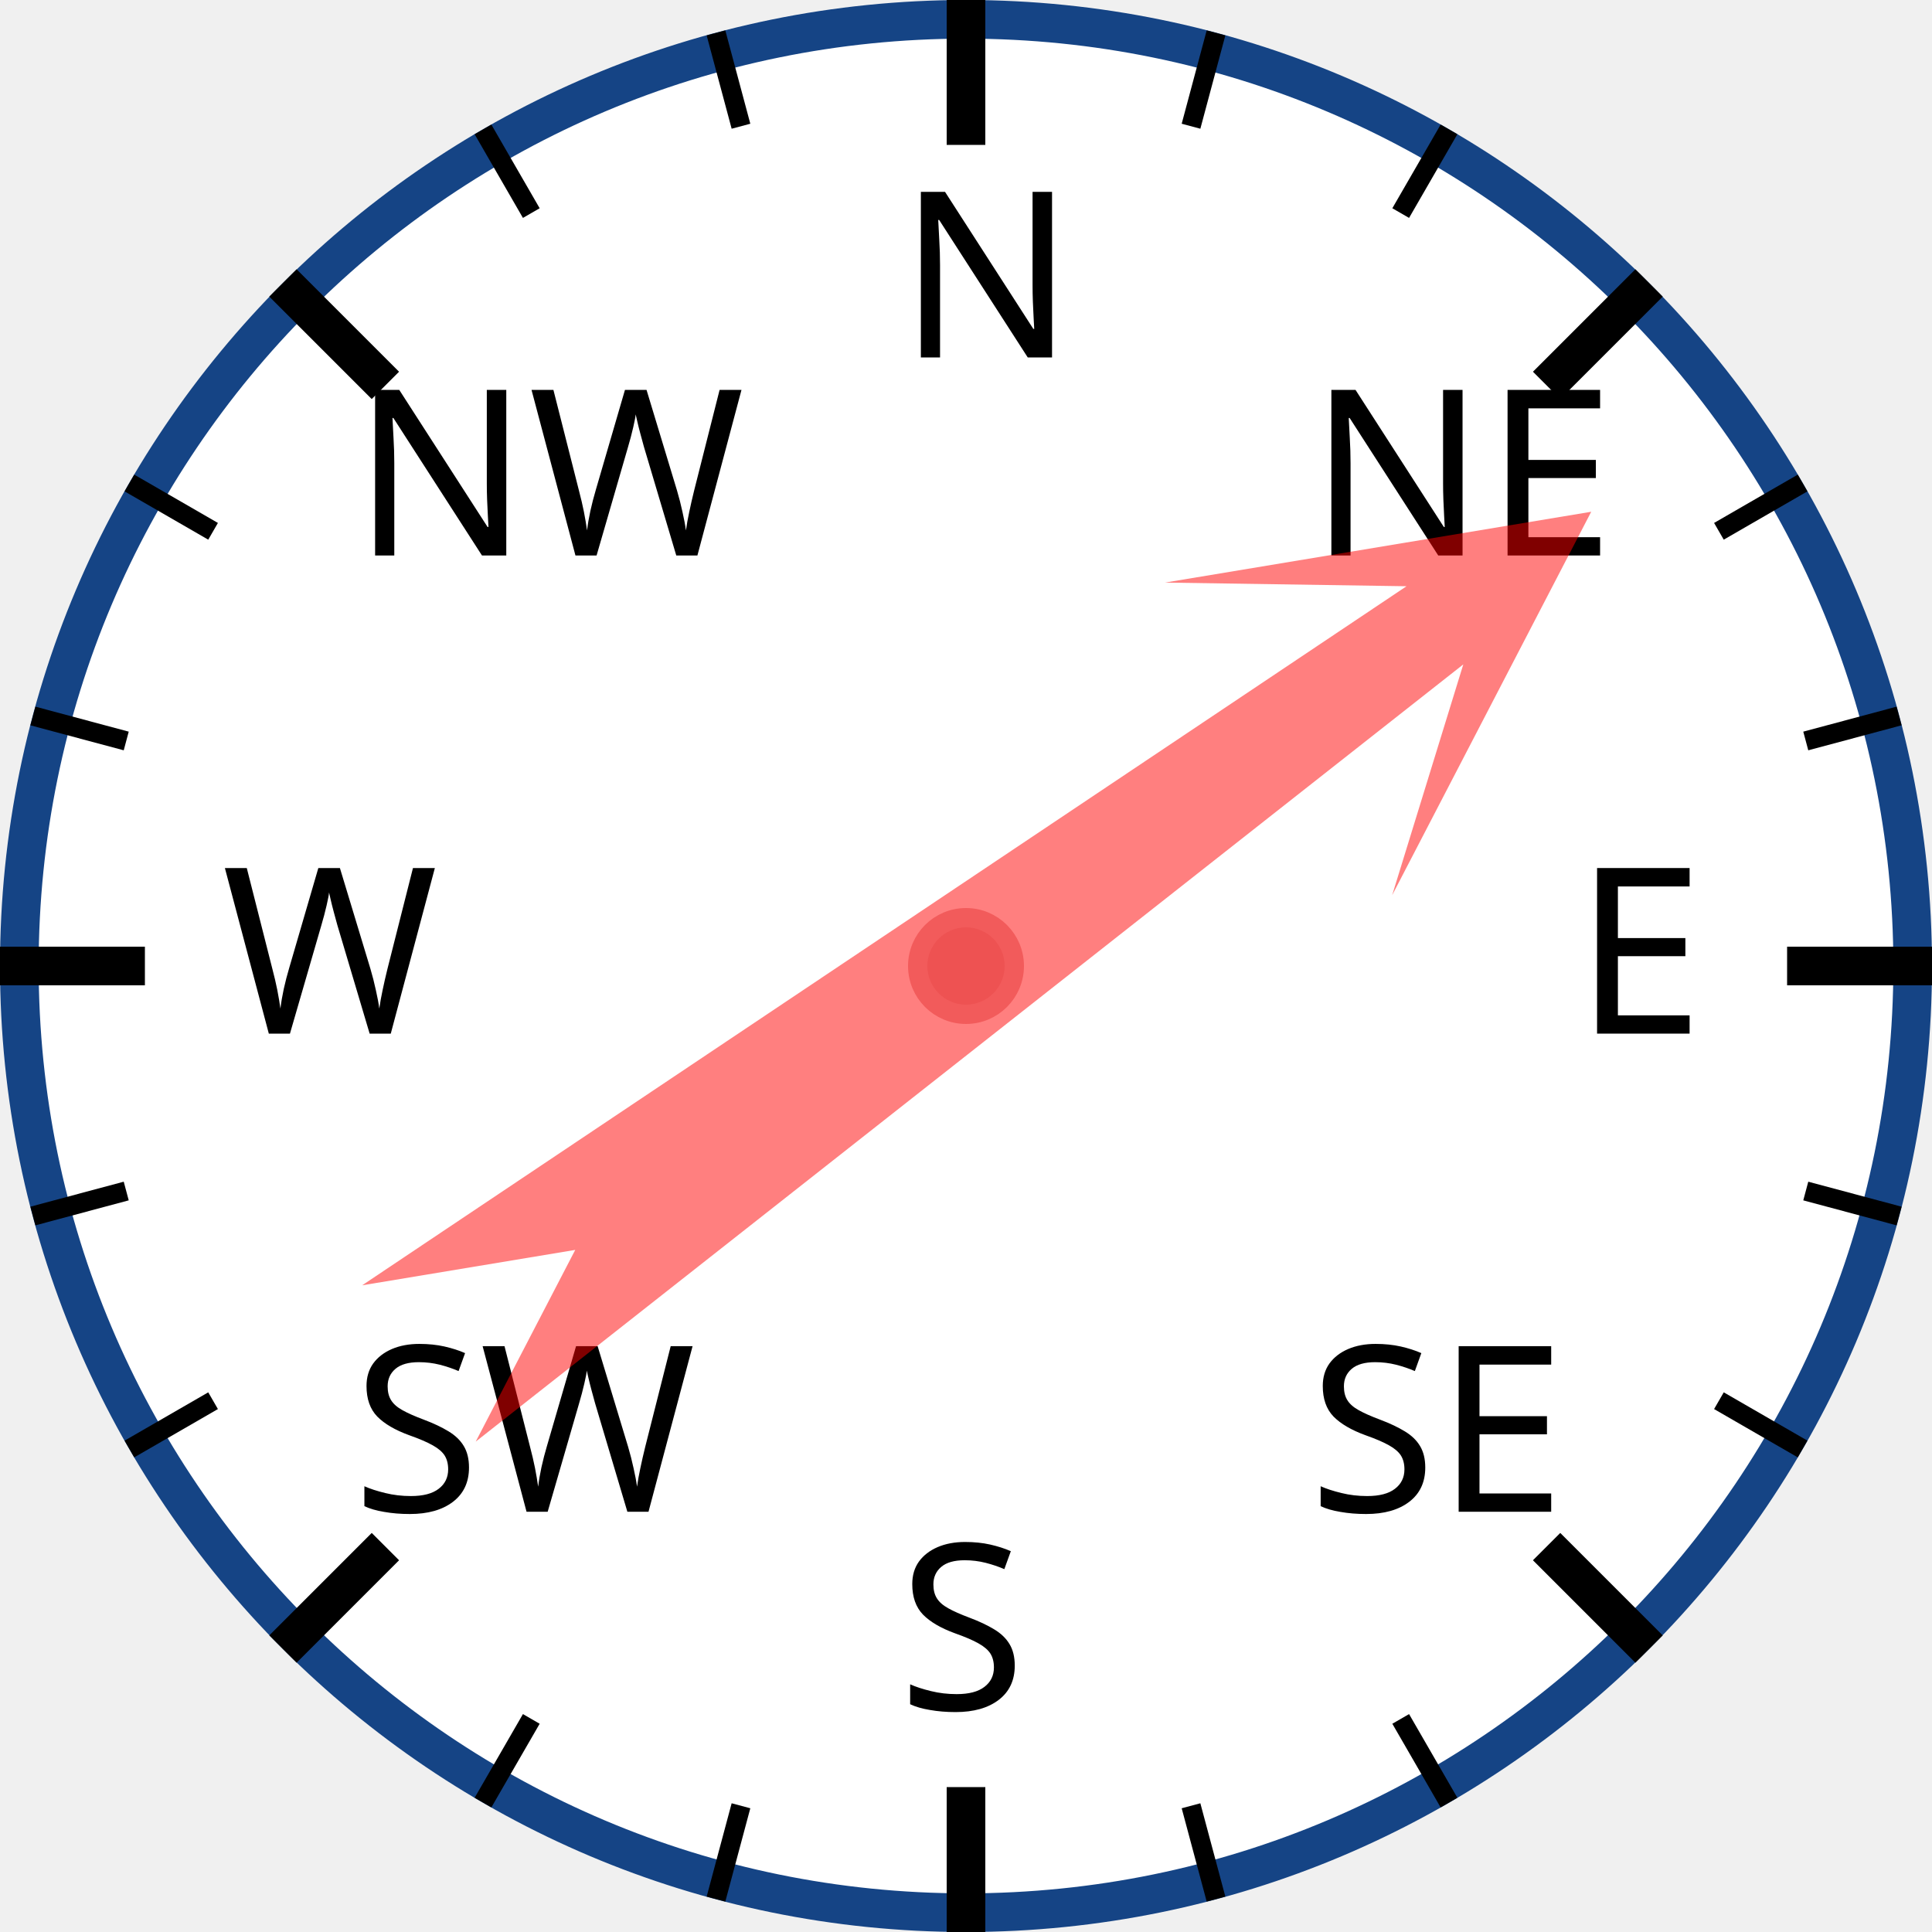
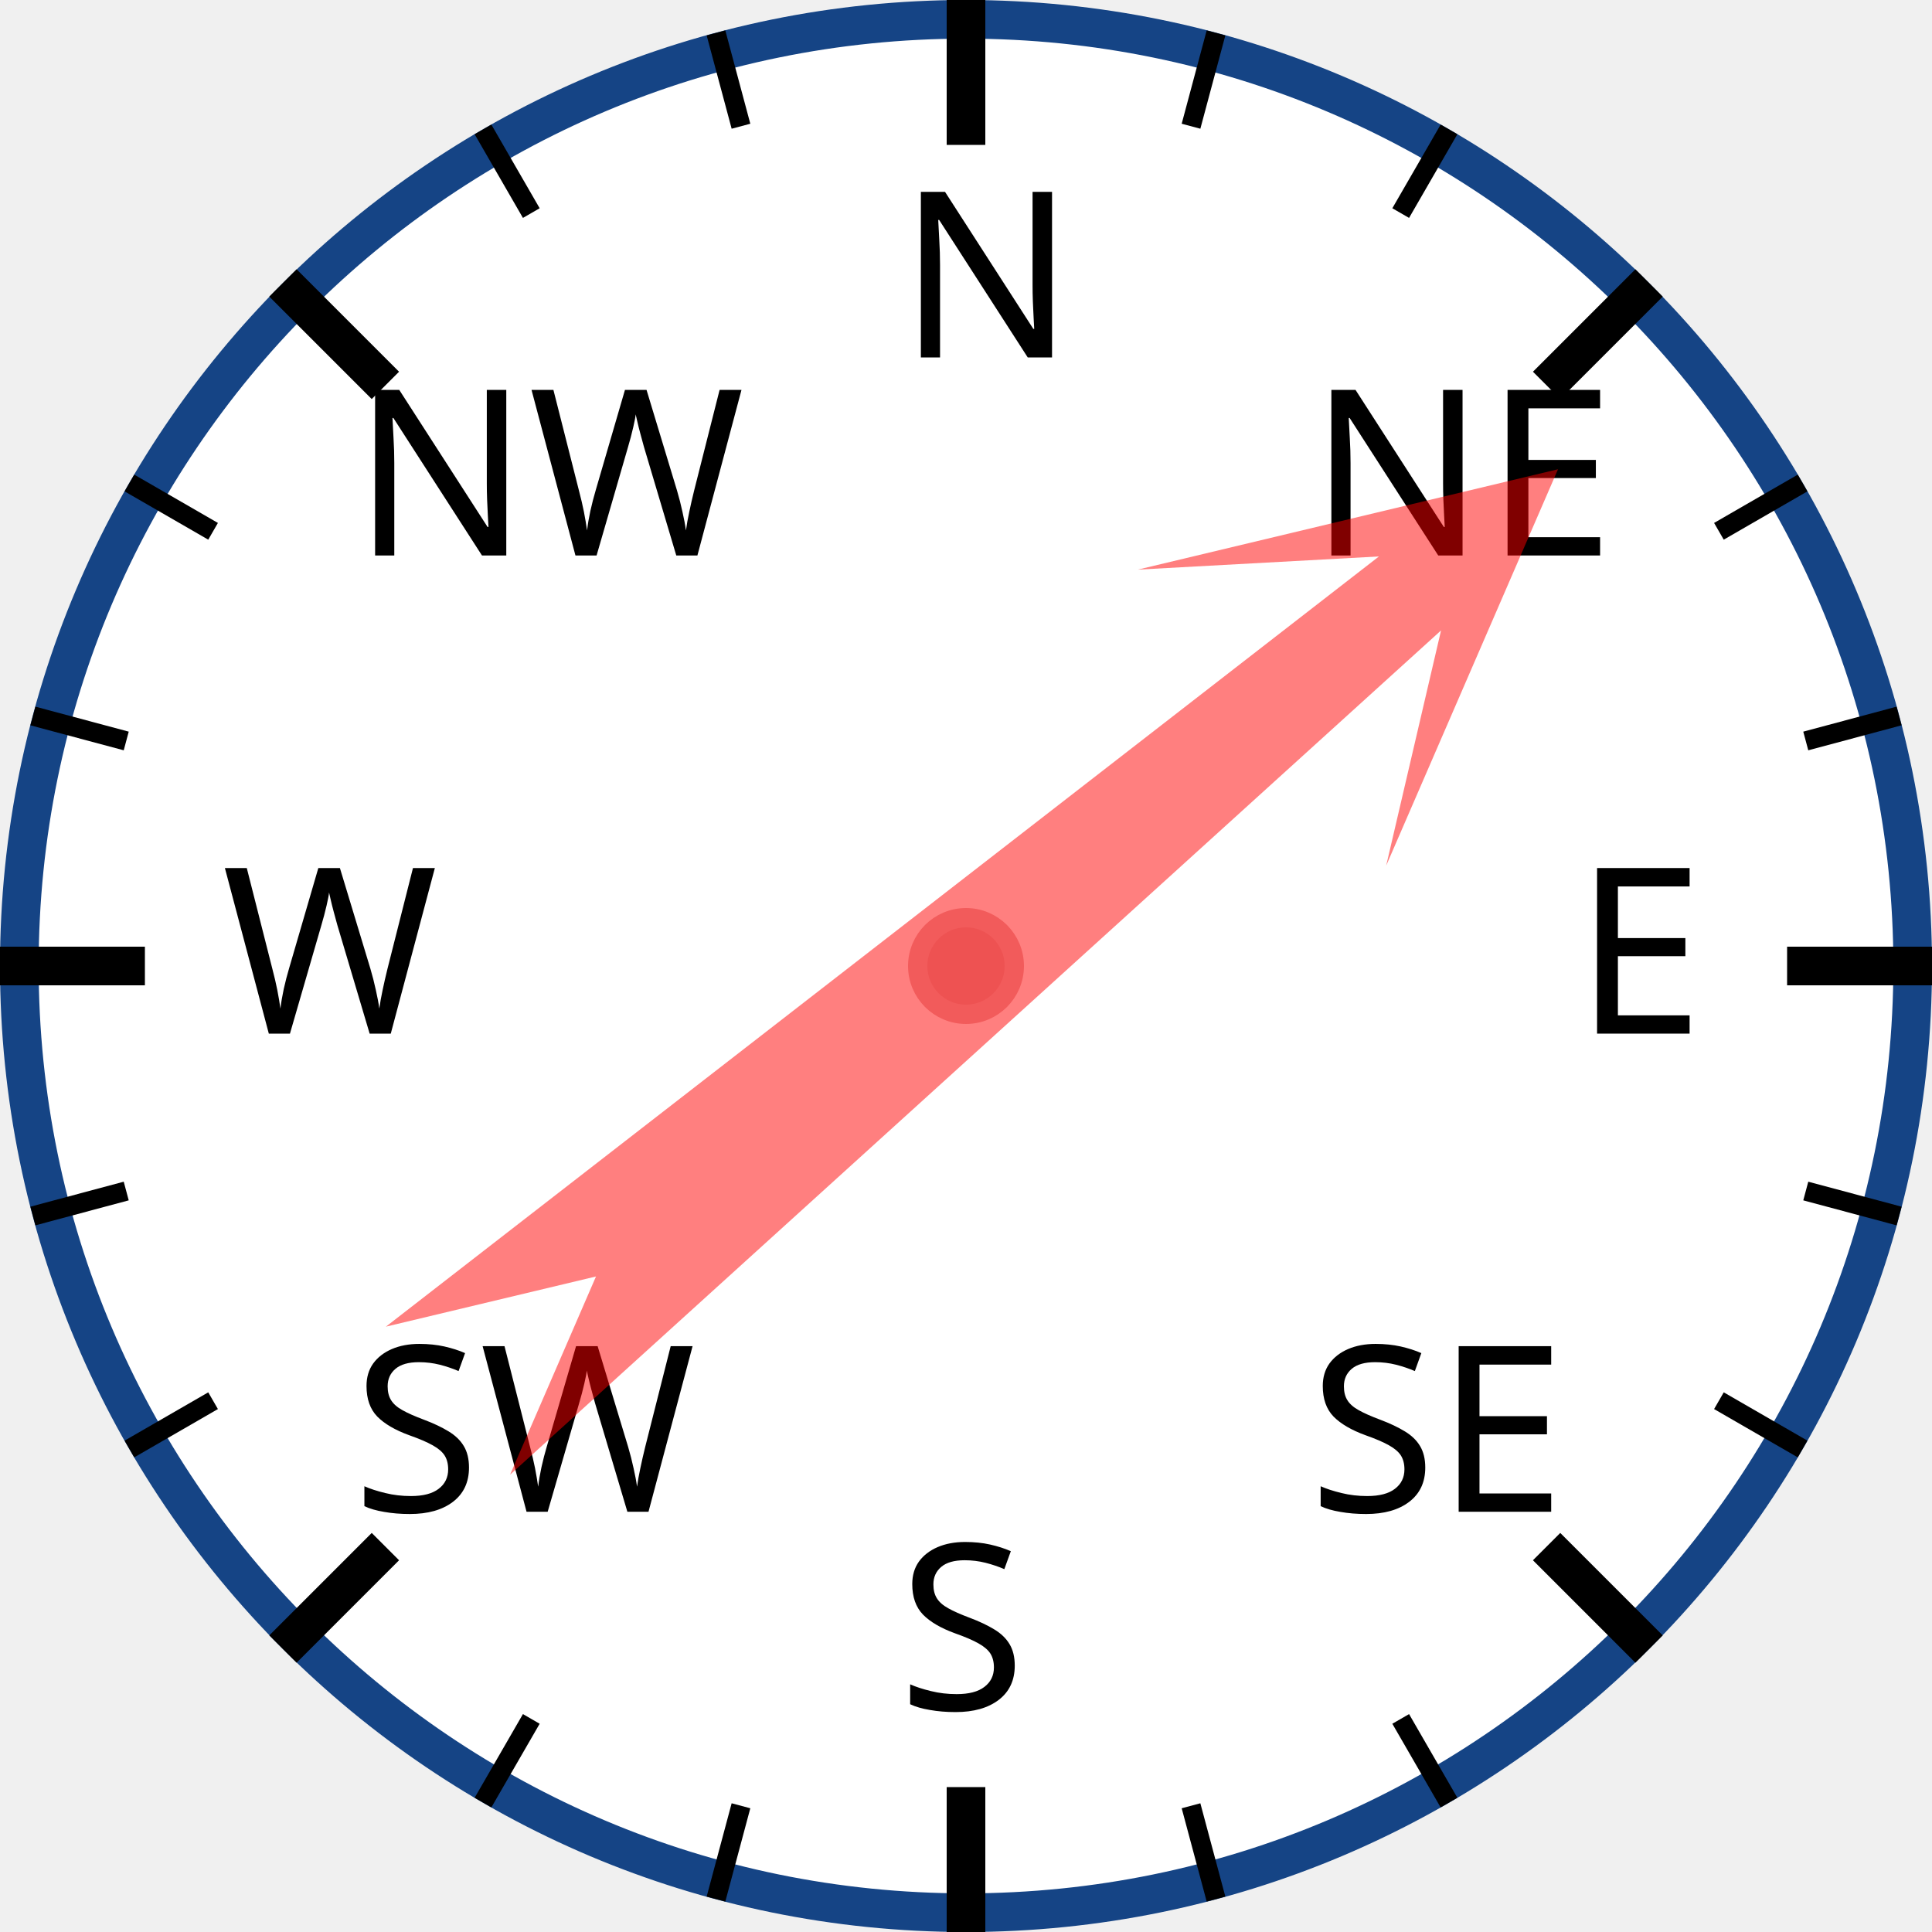
<svg xmlns="http://www.w3.org/2000/svg" width="120px" height="120px" viewBox="0 0 200 200">
  <circle cx="100" cy="100" r="98" style="fill: white; stroke: #154485; stroke-width: 4;" />
  <text x="93.0" y="37.0" style="font-family: sans-serif; font-size: 18pt;">N</text>
  <line x1="100.0" y1="0.0" x2="100.0" y2="15.0" style="stroke: black; stroke-width: 4;" />
  <line x1="74.118" y1="3.407" x2="76.706" y2="13.067" style="stroke: black; stroke-width: 2;" />
  <line x1="50" y1="13.397" x2="55" y2="22.058" style="stroke: black; stroke-width: 2;" />
  <text x="36.503" y="57.503" style="font-family: sans-serif; font-size: 18pt;">NW</text>
  <line x1="29.289" y1="29.289" x2="39.896" y2="39.896" style="stroke: black; stroke-width: 4;" />
  <line x1="13.397" y1="50" x2="22.058" y2="55" style="stroke: black; stroke-width: 2;" />
  <line x1="3.407" y1="74.118" x2="13.067" y2="76.706" style="stroke: black; stroke-width: 2;" />
  <text x="23.0" y="107.0" style="font-family: sans-serif; font-size: 18pt;">W</text>
  <line x1="0.0" y1="100.0" x2="15.0" y2="100.0" style="stroke: black; stroke-width: 4;" />
  <line x1="3.407" y1="125.882" x2="13.067" y2="123.294" style="stroke: black; stroke-width: 2;" />
  <line x1="13.397" y1="150" x2="22.058" y2="145" style="stroke: black; stroke-width: 2;" />
  <text x="36.503" y="156.497" style="font-family: sans-serif; font-size: 18pt;">SW</text>
  <line x1="29.289" y1="170.711" x2="39.896" y2="160.104" style="stroke: black; stroke-width: 4;" />
  <line x1="50" y1="186.603" x2="55" y2="177.942" style="stroke: black; stroke-width: 2;" />
  <line x1="74.118" y1="196.593" x2="76.706" y2="186.933" style="stroke: black; stroke-width: 2;" />
  <text x="93" y="177.0" style="font-family: sans-serif; font-size: 18pt;">S</text>
  <line x1="100" y1="200.0" x2="100" y2="185.0" style="stroke: black; stroke-width: 4;" />
  <line x1="125.882" y1="196.593" x2="123.294" y2="186.933" style="stroke: black; stroke-width: 2;" />
  <line x1="150.0" y1="186.603" x2="145.0" y2="177.942" style="stroke: black; stroke-width: 2;" />
  <text x="135.497" y="156.497" style="font-family: sans-serif; font-size: 18pt;">SE</text>
  <line x1="170.711" y1="170.711" x2="160.104" y2="160.104" style="stroke: black; stroke-width: 4;" />
  <line x1="186.603" y1="150" x2="177.942" y2="145" style="stroke: black; stroke-width: 2;" />
  <line x1="196.593" y1="125.882" x2="186.933" y2="123.294" style="stroke: black; stroke-width: 2;" />
  <text x="163.0" y="107" style="font-family: sans-serif; font-size: 18pt;">E</text>
  <line x1="200.0" y1="100" x2="185.0" y2="100" style="stroke: black; stroke-width: 4;" />
  <line x1="196.593" y1="74.118" x2="186.933" y2="76.706" style="stroke: black; stroke-width: 2;" />
  <line x1="186.603" y1="50" x2="177.942" y2="55" style="stroke: black; stroke-width: 2;" />
  <text x="135.497" y="57.503" style="font-family: sans-serif; font-size: 18pt;">NE</text>
  <line x1="170.711" y1="29.289" x2="160.104" y2="39.896" style="stroke: black; stroke-width: 4;" />
  <line x1="150" y1="13.397" x2="145" y2="22.058" style="stroke: black; stroke-width: 2;" />
  <line x1="125.882" y1="3.407" x2="123.294" y2="13.067" style="stroke: black; stroke-width: 2;" />
-   <polygon points="100 20 120 60 105 40 110 170 100 150 90 170 95 40 80 60" style="fill: red; fill-opacity: 0.5;" transform="rotate(54,100,100)" />
+   <polygon points="100 20 120 60 105 40 110 170 100 150 90 170 95 40 80 60" style="fill: red; fill-opacity: 0.5;" transform="rotate(50,100,100)" />
  <circle cx="100" cy="100" r="5" style="fill: #EE5252; stroke: #F25B5B; stroke-width: 2;" />
</svg>
